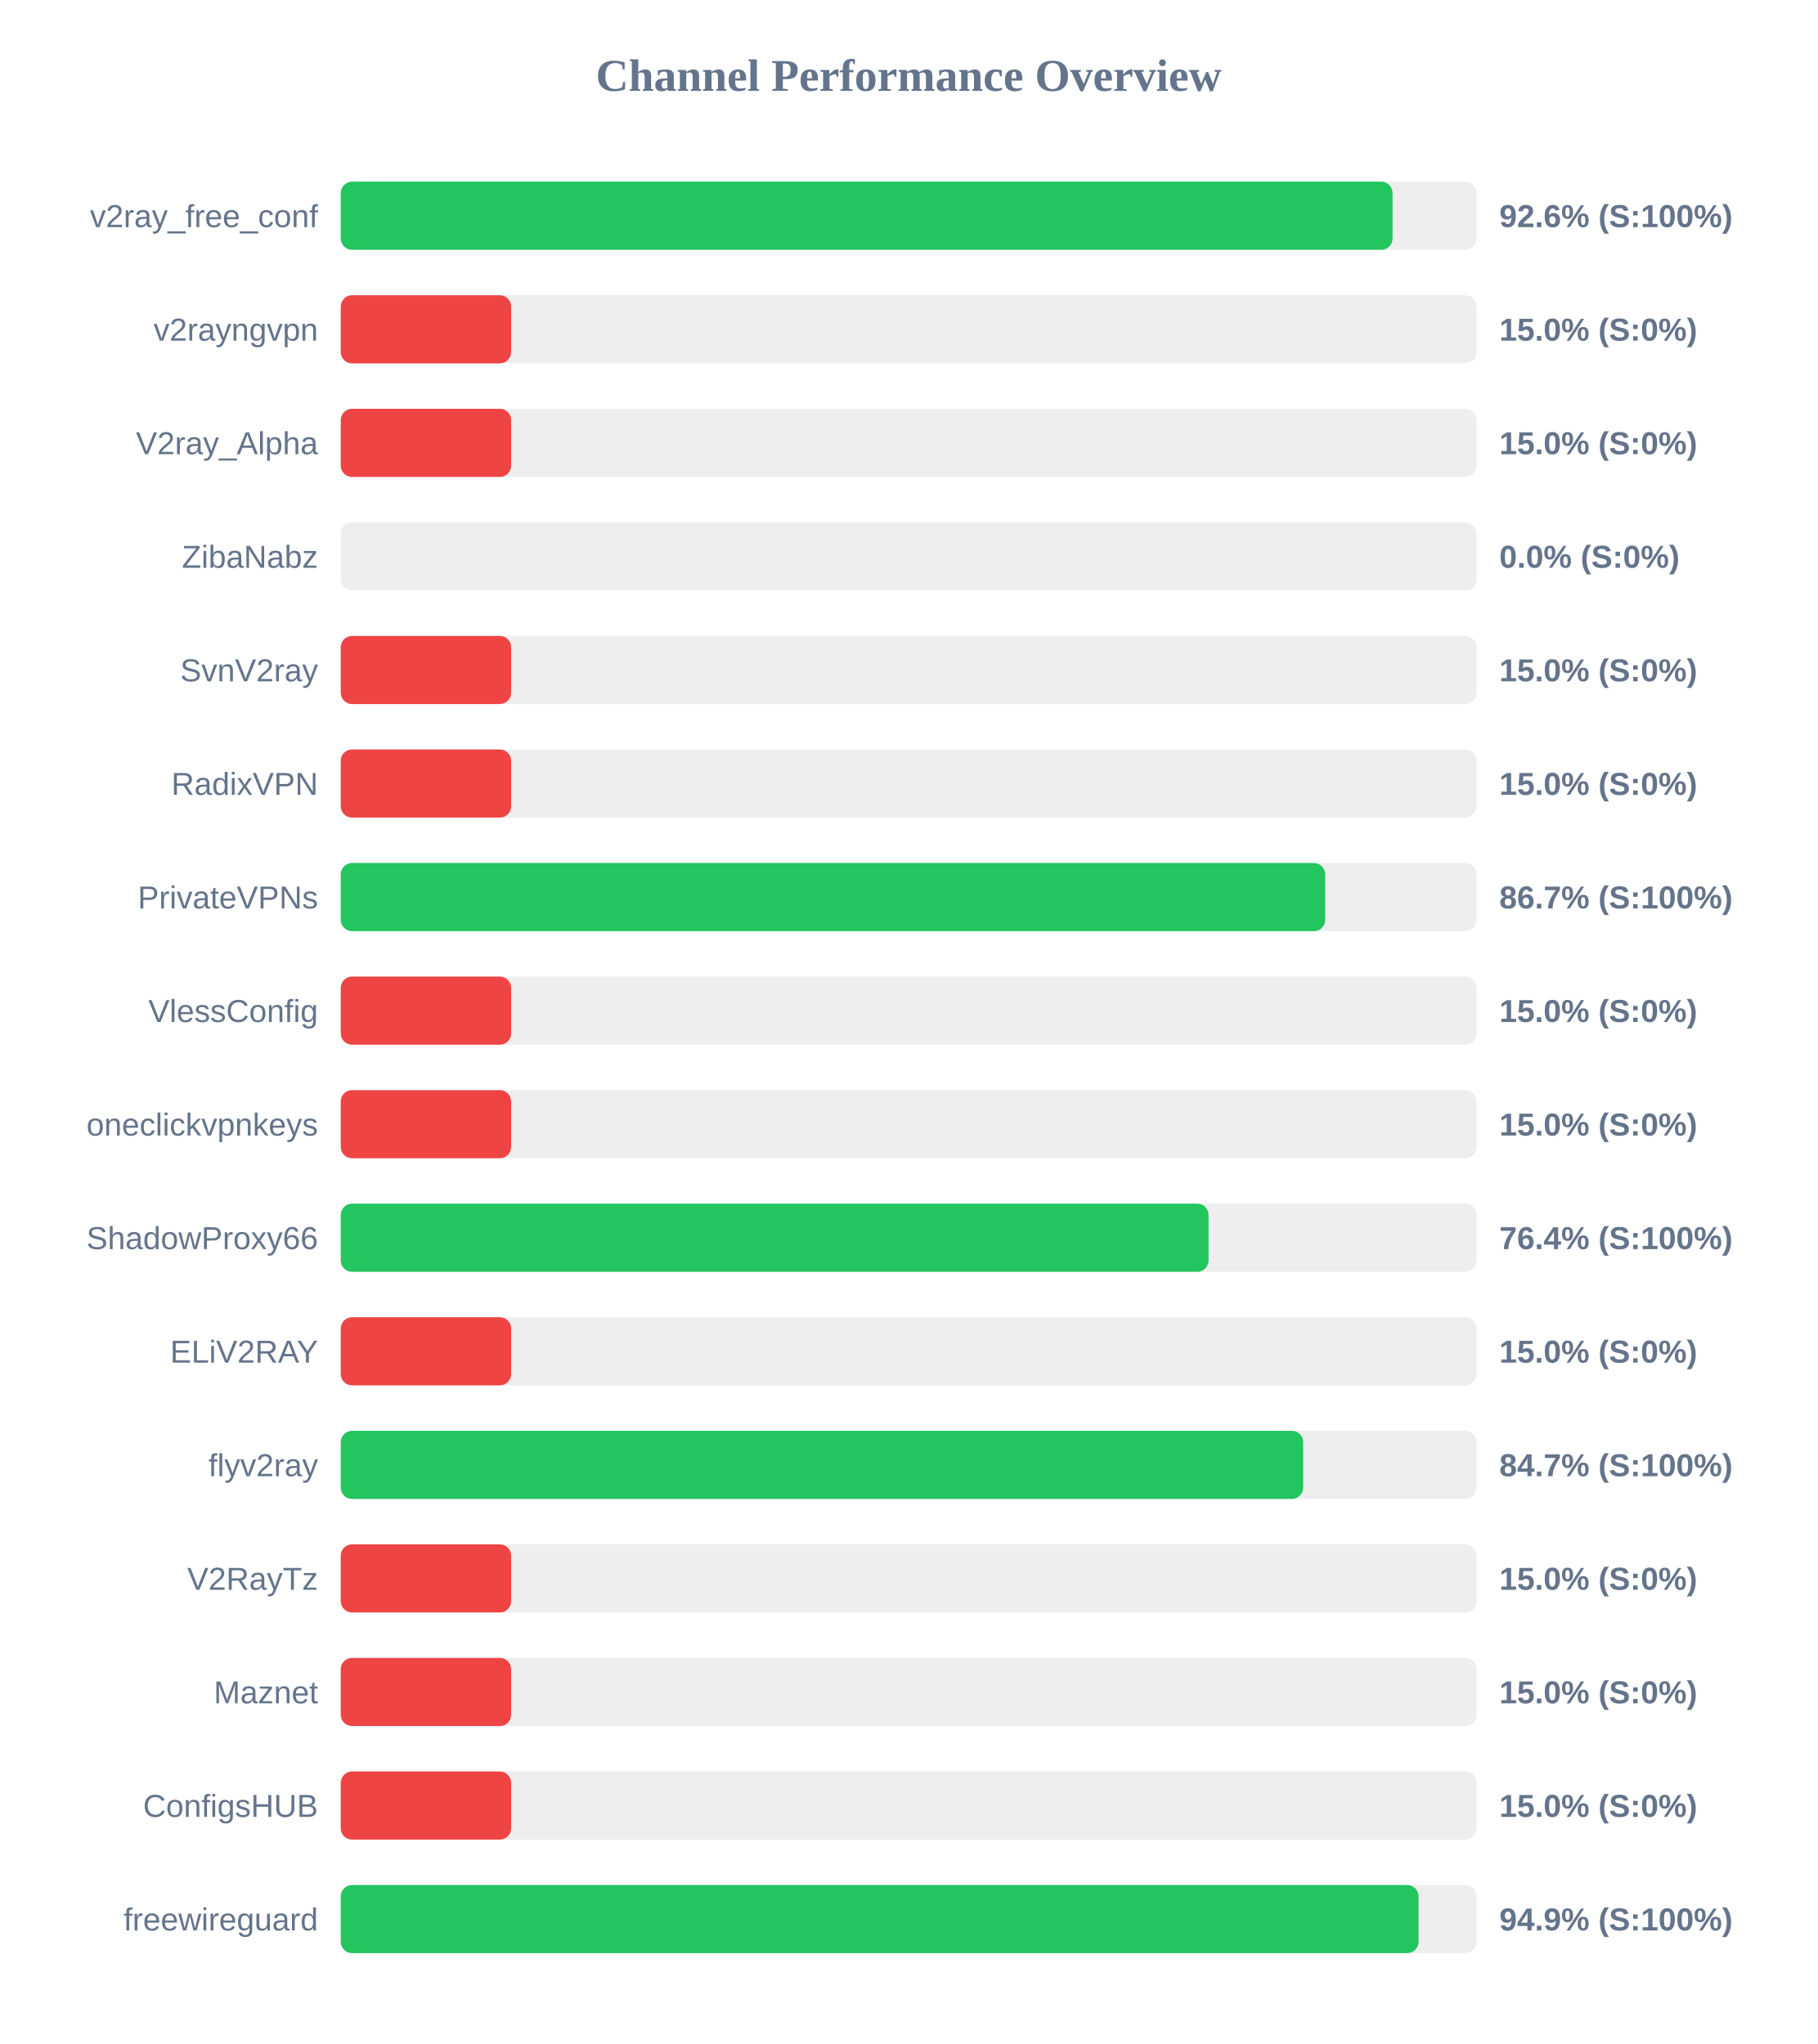
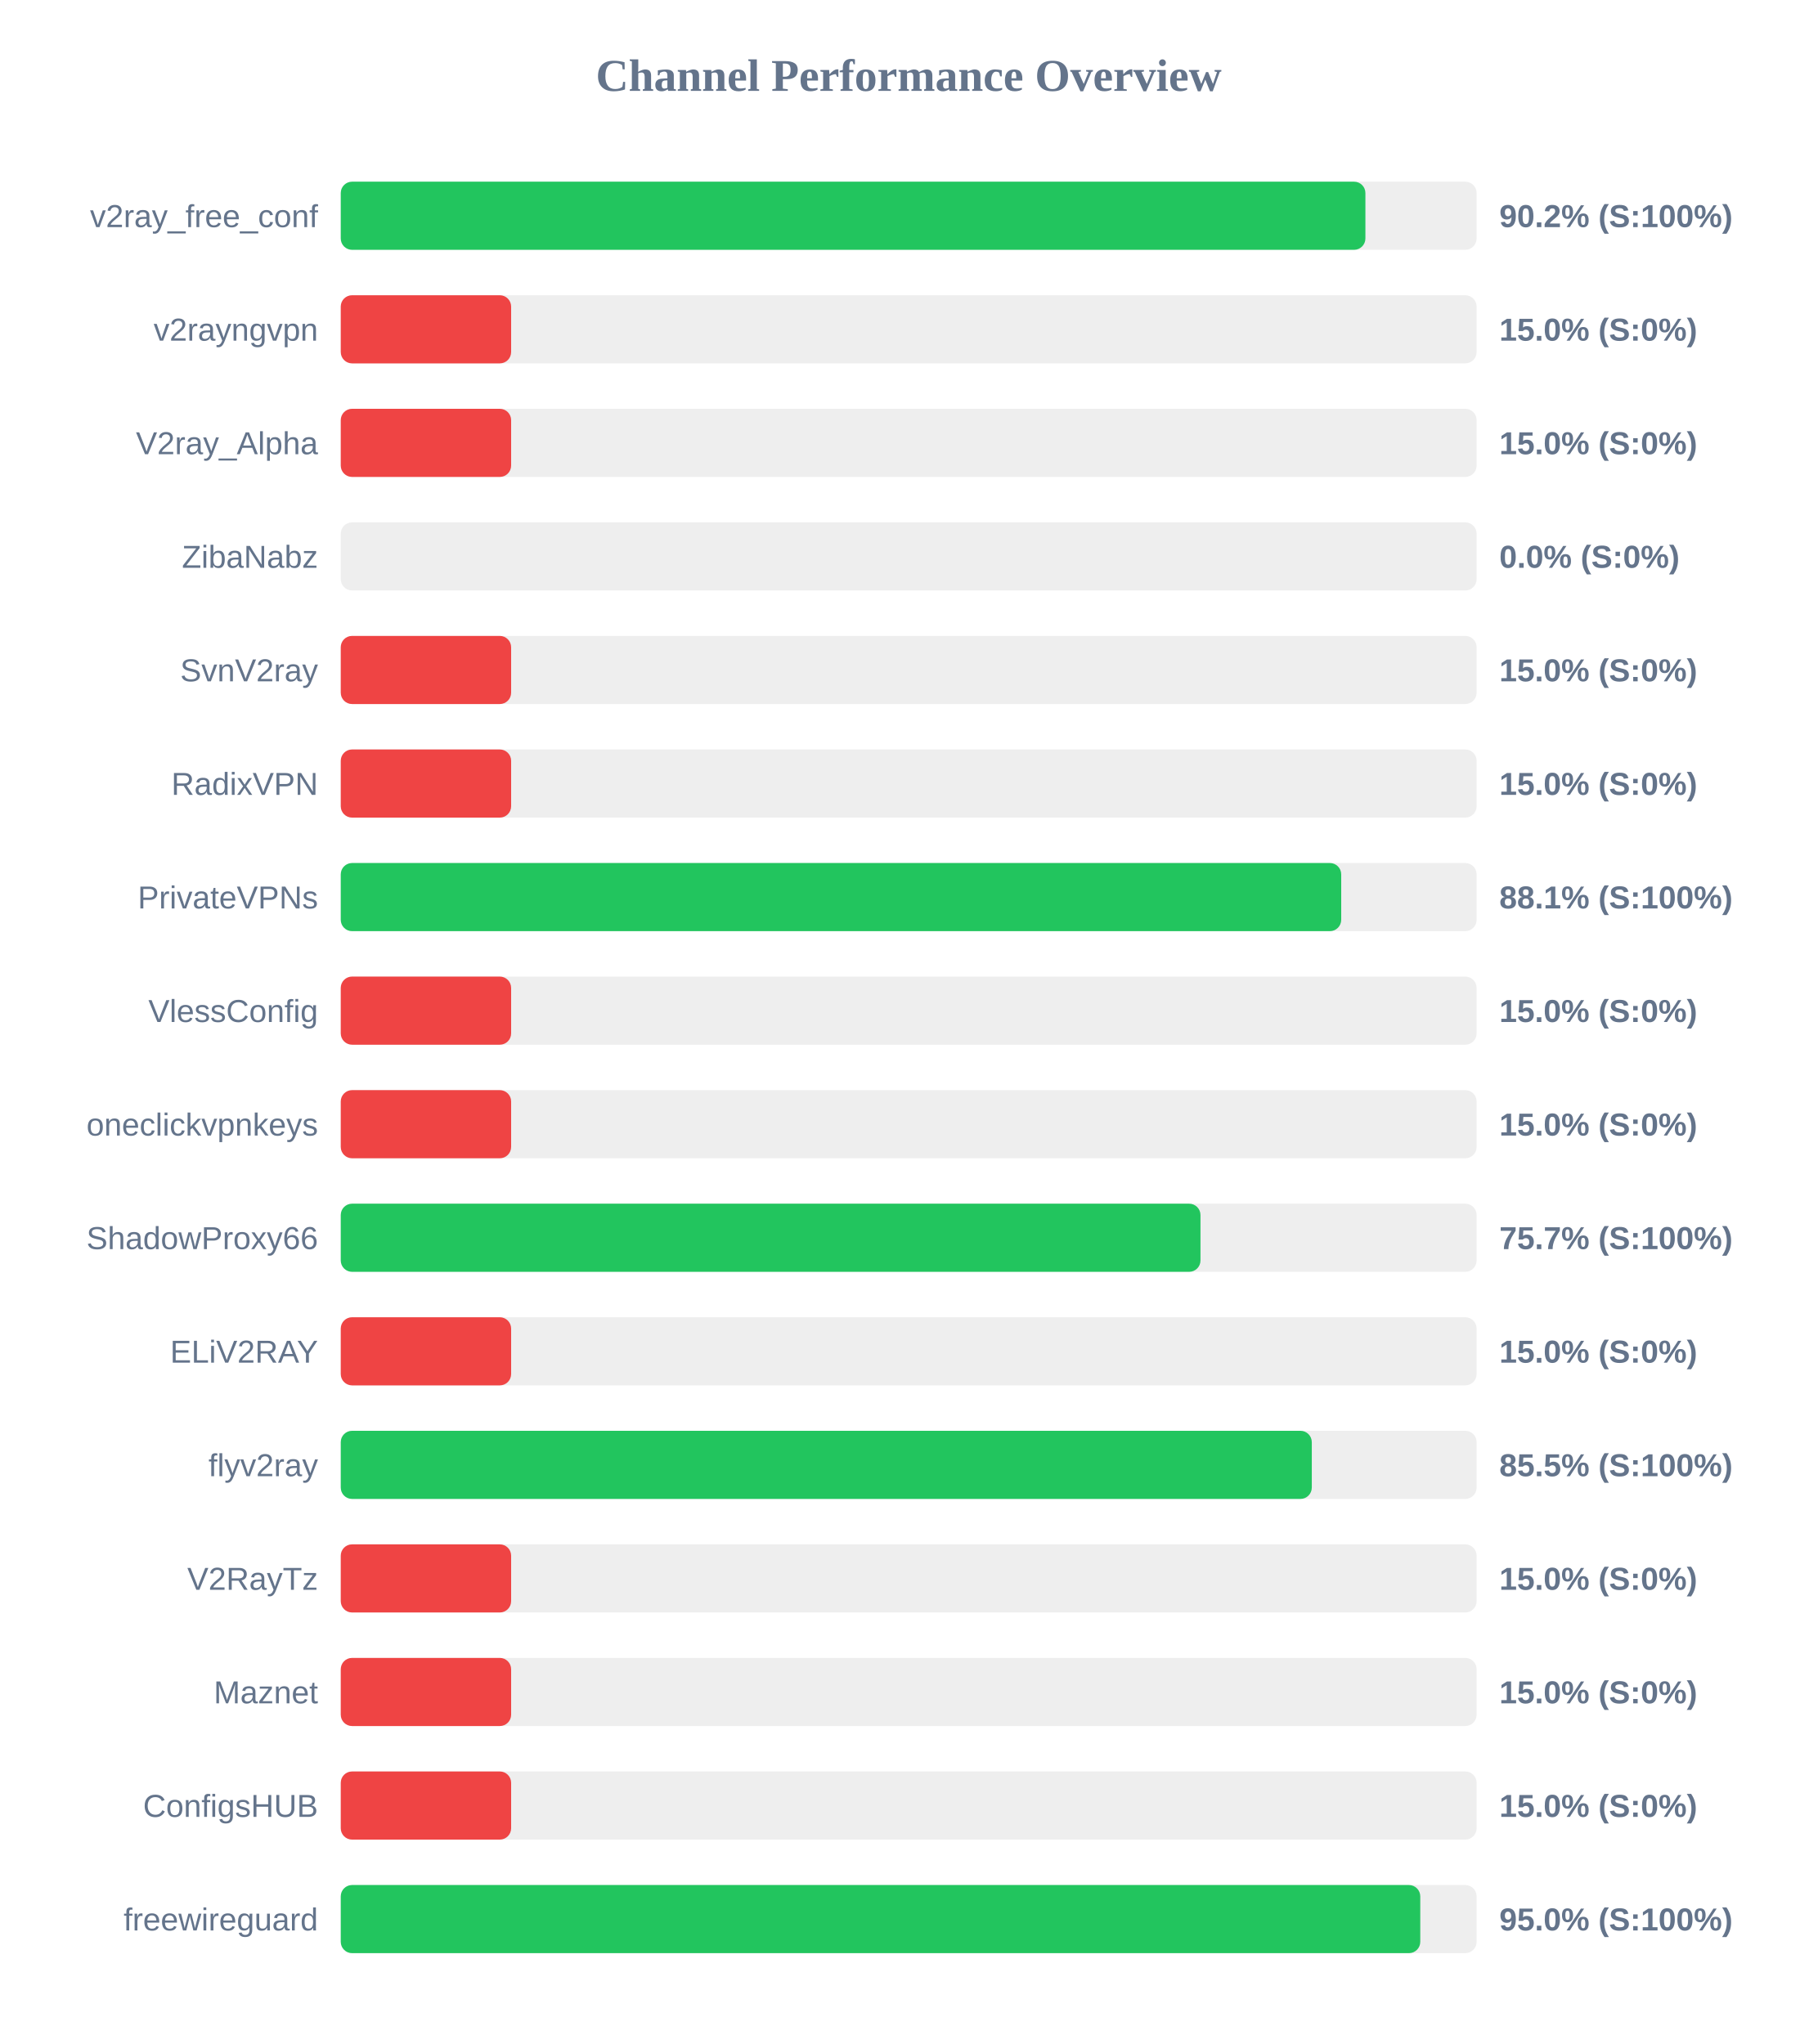
<svg xmlns="http://www.w3.org/2000/svg" width="800" height="900" version="1.1">
  <style>
        .row { font: 14px Arial; fill: #64748b; }
        .score { font: bold 14px Arial; fill: #64748b; }
    </style>
  <text x="400" y="40" text-anchor="middle" font-size="20px" font-weight="bold" fill="#64748b">Channel Performance Overview</text>
  <rect x="150" y="80" width="500" height="30" fill="#eee" rx="5" />
-   <rect x="150" y="80" width="463.0" height="30" fill="#22c55e" rx="5" />
+   <rect x="150" y="80" width="451.05" height="30" fill="#22c55e" rx="5" />
  <text x="140" y="100" text-anchor="end" class="row">v2ray_free_conf</text>
-   <text x="660" y="100" text-anchor="start" class="score">92.6% (S:100%)</text>
+   <text x="660" y="100" text-anchor="start" class="score">90.2% (S:100%)</text>
  <rect x="150" y="130" width="500" height="30" fill="#eee" rx="5" />
  <rect x="150" y="130" width="75.0" height="30" fill="#ef4444" rx="5" />
  <text x="140" y="150" text-anchor="end" class="row">v2rayngvpn</text>
  <text x="660" y="150" text-anchor="start" class="score">15.0% (S:0%)</text>
  <rect x="150" y="180" width="500" height="30" fill="#eee" rx="5" />
  <rect x="150" y="180" width="75.0" height="30" fill="#ef4444" rx="5" />
  <text x="140" y="200" text-anchor="end" class="row">V2ray_Alpha</text>
  <text x="660" y="200" text-anchor="start" class="score">15.0% (S:0%)</text>
  <rect x="150" y="230" width="500" height="30" fill="#eee" rx="5" />
  <rect x="150" y="230" width="0.0" height="30" fill="#ef4444" rx="5" />
  <text x="140" y="250" text-anchor="end" class="row">ZibaNabz</text>
  <text x="660" y="250" text-anchor="start" class="score">0.0% (S:0%)</text>
  <rect x="150" y="280" width="500" height="30" fill="#eee" rx="5" />
  <rect x="150" y="280" width="75.0" height="30" fill="#ef4444" rx="5" />
  <text x="140" y="300" text-anchor="end" class="row">SvnV2ray</text>
  <text x="660" y="300" text-anchor="start" class="score">15.0% (S:0%)</text>
  <rect x="150" y="330" width="500" height="30" fill="#eee" rx="5" />
  <rect x="150" y="330" width="75.0" height="30" fill="#ef4444" rx="5" />
  <text x="140" y="350" text-anchor="end" class="row">RadixVPN</text>
  <text x="660" y="350" text-anchor="start" class="score">15.0% (S:0%)</text>
  <rect x="150" y="380" width="500" height="30" fill="#eee" rx="5" />
-   <rect x="150" y="380" width="433.35" height="30" fill="#22c55e" rx="5" />
+   <rect x="150" y="380" width="440.4" height="30" fill="#22c55e" rx="5" />
  <text x="140" y="400" text-anchor="end" class="row">PrivateVPNs</text>
-   <text x="660" y="400" text-anchor="start" class="score">86.7% (S:100%)</text>
+   <text x="660" y="400" text-anchor="start" class="score">88.1% (S:100%)</text>
  <rect x="150" y="430" width="500" height="30" fill="#eee" rx="5" />
  <rect x="150" y="430" width="75.0" height="30" fill="#ef4444" rx="5" />
  <text x="140" y="450" text-anchor="end" class="row">VlessConfig</text>
  <text x="660" y="450" text-anchor="start" class="score">15.0% (S:0%)</text>
  <rect x="150" y="480" width="500" height="30" fill="#eee" rx="5" />
  <rect x="150" y="480" width="75.0" height="30" fill="#ef4444" rx="5" />
  <text x="140" y="500" text-anchor="end" class="row">oneclickvpnkeys</text>
  <text x="660" y="500" text-anchor="start" class="score">15.0% (S:0%)</text>
  <rect x="150" y="530" width="500" height="30" fill="#eee" rx="5" />
-   <rect x="150" y="530" width="382.0" height="30" fill="#22c55e" rx="5" />
+   <rect x="150" y="530" width="378.45" height="30" fill="#22c55e" rx="5" />
  <text x="140" y="550" text-anchor="end" class="row">ShadowProxy66</text>
-   <text x="660" y="550" text-anchor="start" class="score">76.4% (S:100%)</text>
+   <text x="660" y="550" text-anchor="start" class="score">75.7% (S:100%)</text>
  <rect x="150" y="580" width="500" height="30" fill="#eee" rx="5" />
  <rect x="150" y="580" width="75.0" height="30" fill="#ef4444" rx="5" />
  <text x="140" y="600" text-anchor="end" class="row">ELiV2RAY</text>
  <text x="660" y="600" text-anchor="start" class="score">15.0% (S:0%)</text>
  <rect x="150" y="630" width="500" height="30" fill="#eee" rx="5" />
-   <rect x="150" y="630" width="423.65" height="30" fill="#22c55e" rx="5" />
+   <rect x="150" y="630" width="427.45" height="30" fill="#22c55e" rx="5" />
  <text x="140" y="650" text-anchor="end" class="row">flyv2ray</text>
-   <text x="660" y="650" text-anchor="start" class="score">84.7% (S:100%)</text>
+   <text x="660" y="650" text-anchor="start" class="score">85.5% (S:100%)</text>
  <rect x="150" y="680" width="500" height="30" fill="#eee" rx="5" />
  <rect x="150" y="680" width="75.0" height="30" fill="#ef4444" rx="5" />
  <text x="140" y="700" text-anchor="end" class="row">V2RayTz</text>
  <text x="660" y="700" text-anchor="start" class="score">15.0% (S:0%)</text>
  <rect x="150" y="730" width="500" height="30" fill="#eee" rx="5" />
  <rect x="150" y="730" width="75.0" height="30" fill="#ef4444" rx="5" />
  <text x="140" y="750" text-anchor="end" class="row">Maznet</text>
  <text x="660" y="750" text-anchor="start" class="score">15.0% (S:0%)</text>
  <rect x="150" y="780" width="500" height="30" fill="#eee" rx="5" />
  <rect x="150" y="780" width="75.0" height="30" fill="#ef4444" rx="5" />
  <text x="140" y="800" text-anchor="end" class="row">ConfigsHUB</text>
  <text x="660" y="800" text-anchor="start" class="score">15.0% (S:0%)</text>
  <rect x="150" y="830" width="500" height="30" fill="#eee" rx="5" />
-   <rect x="150" y="830" width="474.45" height="30" fill="#22c55e" rx="5" />
+   <rect x="150" y="830" width="475.2" height="30" fill="#22c55e" rx="5" />
  <text x="140" y="850" text-anchor="end" class="row">freewireguard</text>
-   <text x="660" y="850" text-anchor="start" class="score">94.9% (S:100%)</text>
+   <text x="660" y="850" text-anchor="start" class="score">95.0% (S:100%)</text>
</svg>
